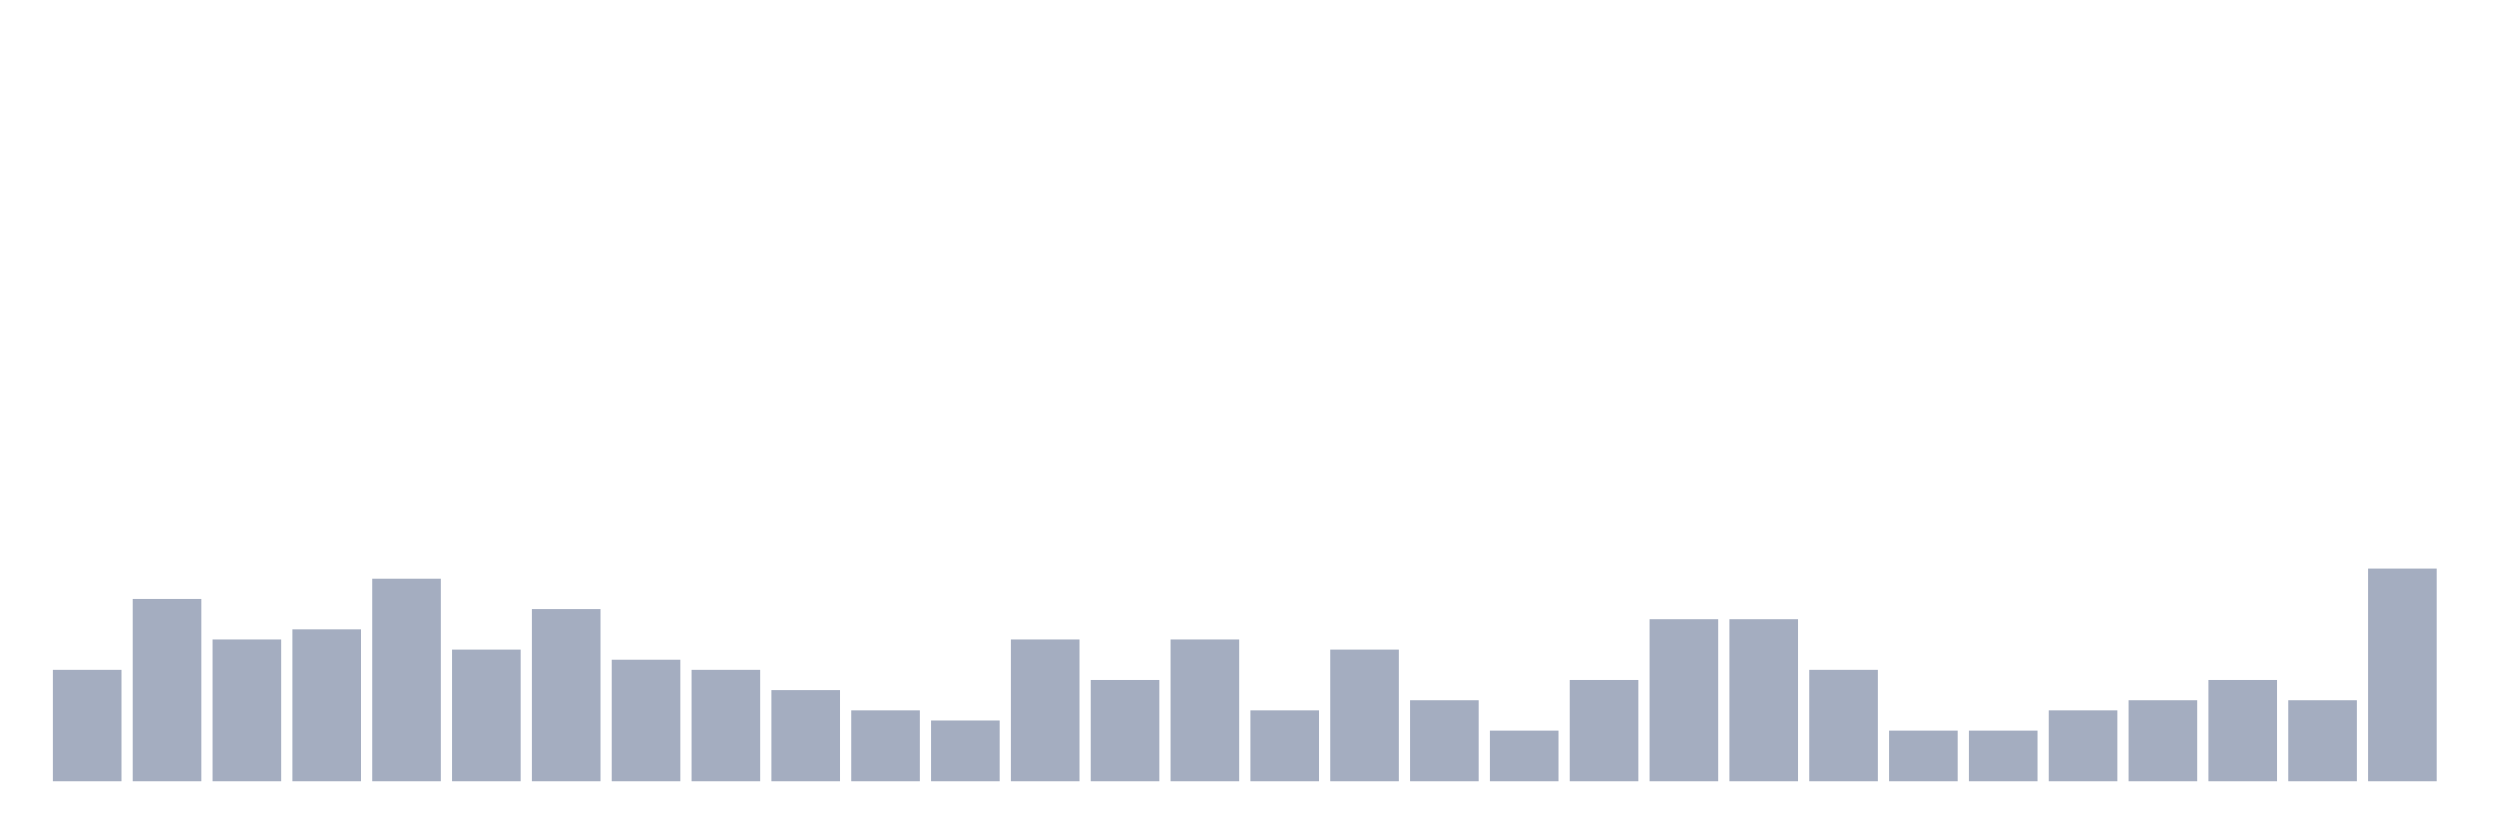
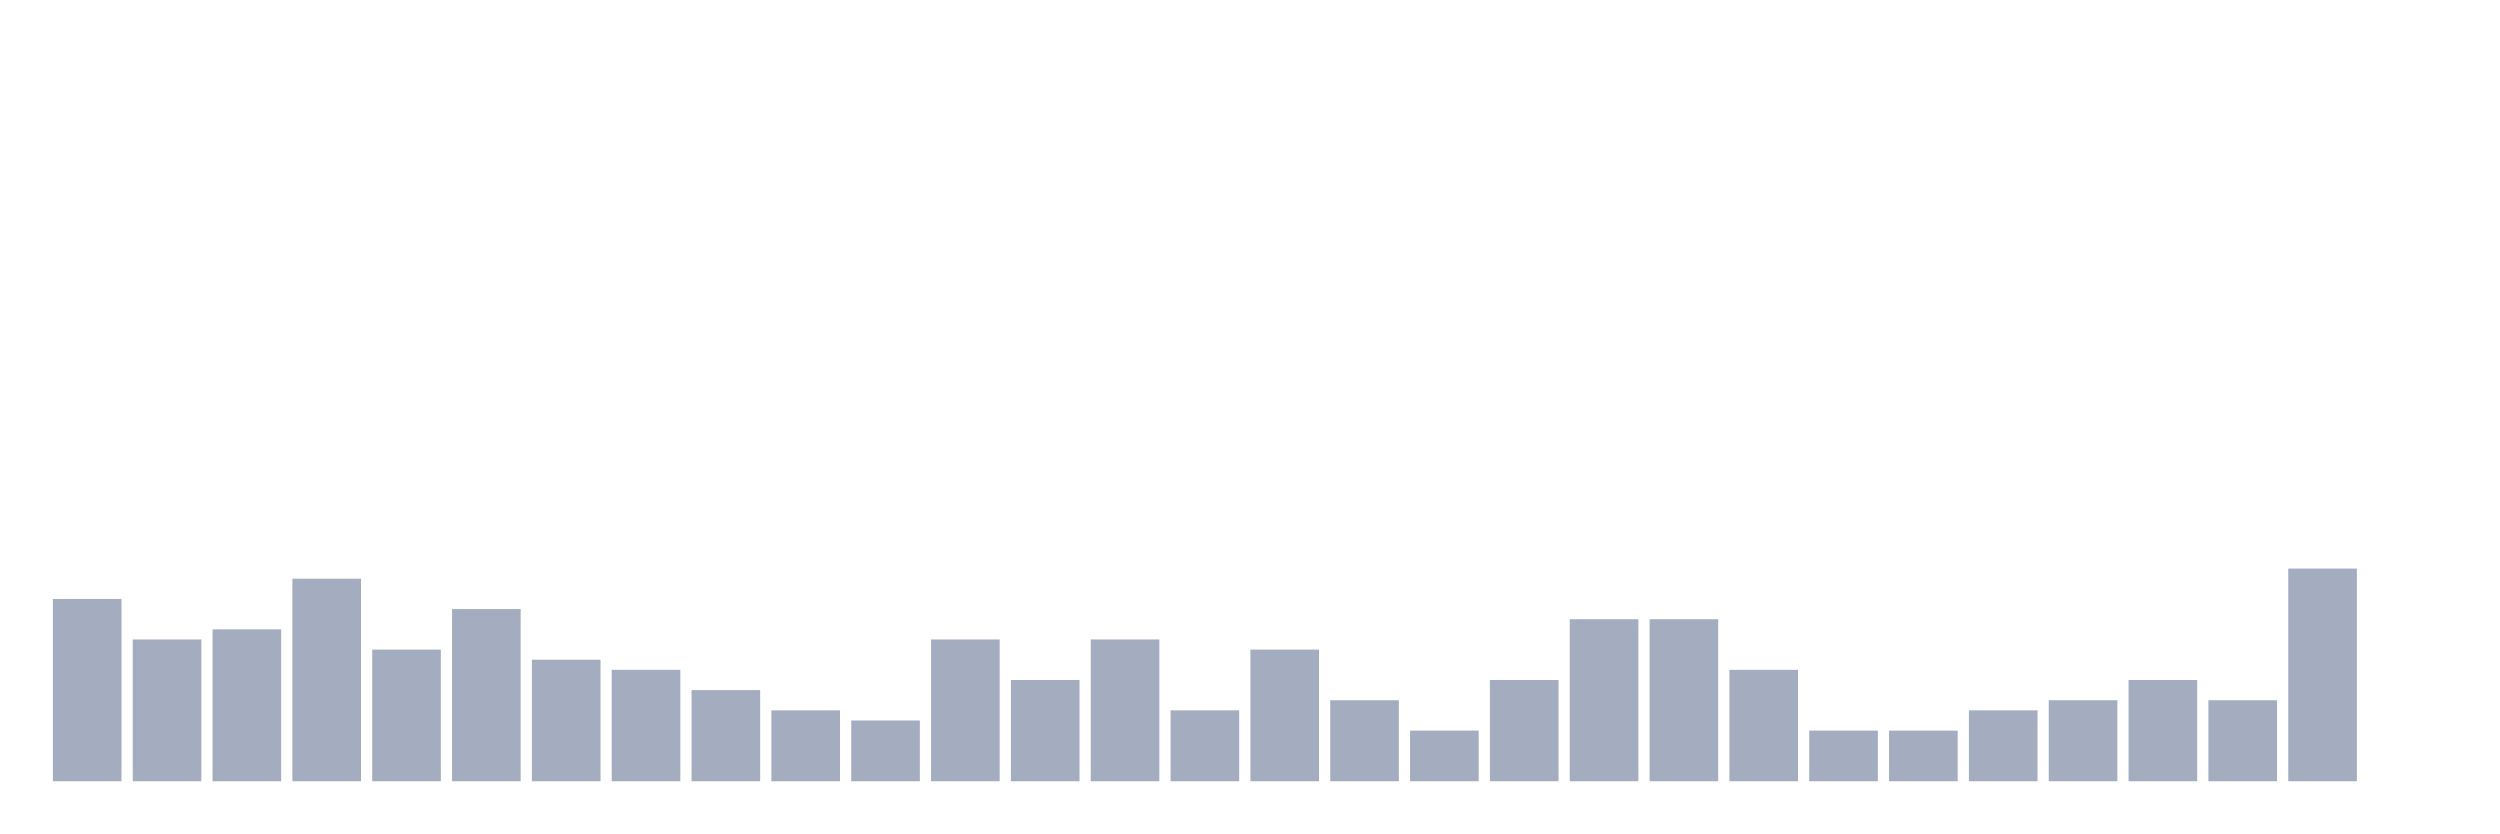
<svg xmlns="http://www.w3.org/2000/svg" viewBox="0 0 480 160">
  <g transform="translate(10,10)">
-     <rect class="bar" x="0.153" width="13.175" y="118.611" height="21.389" fill="rgb(164,173,192)" />
-     <rect class="bar" x="15.482" width="13.175" y="105" height="35" fill="rgb(164,173,192)" />
-     <rect class="bar" x="30.81" width="13.175" y="112.778" height="27.222" fill="rgb(164,173,192)" />
-     <rect class="bar" x="46.138" width="13.175" y="110.833" height="29.167" fill="rgb(164,173,192)" />
-     <rect class="bar" x="61.466" width="13.175" y="101.111" height="38.889" fill="rgb(164,173,192)" />
-     <rect class="bar" x="76.794" width="13.175" y="114.722" height="25.278" fill="rgb(164,173,192)" />
-     <rect class="bar" x="92.123" width="13.175" y="106.944" height="33.056" fill="rgb(164,173,192)" />
-     <rect class="bar" x="107.451" width="13.175" y="116.667" height="23.333" fill="rgb(164,173,192)" />
-     <rect class="bar" x="122.779" width="13.175" y="118.611" height="21.389" fill="rgb(164,173,192)" />
-     <rect class="bar" x="138.107" width="13.175" y="122.5" height="17.5" fill="rgb(164,173,192)" />
-     <rect class="bar" x="153.436" width="13.175" y="126.389" height="13.611" fill="rgb(164,173,192)" />
-     <rect class="bar" x="168.764" width="13.175" y="128.333" height="11.667" fill="rgb(164,173,192)" />
-     <rect class="bar" x="184.092" width="13.175" y="112.778" height="27.222" fill="rgb(164,173,192)" />
-     <rect class="bar" x="199.42" width="13.175" y="120.556" height="19.444" fill="rgb(164,173,192)" />
-     <rect class="bar" x="214.748" width="13.175" y="112.778" height="27.222" fill="rgb(164,173,192)" />
-     <rect class="bar" x="230.077" width="13.175" y="126.389" height="13.611" fill="rgb(164,173,192)" />
-     <rect class="bar" x="245.405" width="13.175" y="114.722" height="25.278" fill="rgb(164,173,192)" />
-     <rect class="bar" x="260.733" width="13.175" y="124.444" height="15.556" fill="rgb(164,173,192)" />
-     <rect class="bar" x="276.061" width="13.175" y="130.278" height="9.722" fill="rgb(164,173,192)" />
-     <rect class="bar" x="291.39" width="13.175" y="120.556" height="19.444" fill="rgb(164,173,192)" />
+     <rect class="bar" x="0.153" width="13.175" y="105" height="35" fill="rgb(164,173,192)" />
+     <rect class="bar" x="15.482" width="13.175" y="112.778" height="27.222" fill="rgb(164,173,192)" />
+     <rect class="bar" x="30.81" width="13.175" y="110.833" height="29.167" fill="rgb(164,173,192)" />
+     <rect class="bar" x="46.138" width="13.175" y="101.111" height="38.889" fill="rgb(164,173,192)" />
+     <rect class="bar" x="61.466" width="13.175" y="114.722" height="25.278" fill="rgb(164,173,192)" />
+     <rect class="bar" x="76.794" width="13.175" y="106.944" height="33.056" fill="rgb(164,173,192)" />
+     <rect class="bar" x="92.123" width="13.175" y="116.667" height="23.333" fill="rgb(164,173,192)" />
+     <rect class="bar" x="107.451" width="13.175" y="118.611" height="21.389" fill="rgb(164,173,192)" />
+     <rect class="bar" x="122.779" width="13.175" y="122.5" height="17.5" fill="rgb(164,173,192)" />
+     <rect class="bar" x="138.107" width="13.175" y="126.389" height="13.611" fill="rgb(164,173,192)" />
+     <rect class="bar" x="153.436" width="13.175" y="128.333" height="11.667" fill="rgb(164,173,192)" />
+     <rect class="bar" x="168.764" width="13.175" y="112.778" height="27.222" fill="rgb(164,173,192)" />
+     <rect class="bar" x="184.092" width="13.175" y="120.556" height="19.444" fill="rgb(164,173,192)" />
+     <rect class="bar" x="199.42" width="13.175" y="112.778" height="27.222" fill="rgb(164,173,192)" />
+     <rect class="bar" x="214.748" width="13.175" y="126.389" height="13.611" fill="rgb(164,173,192)" />
+     <rect class="bar" x="230.077" width="13.175" y="114.722" height="25.278" fill="rgb(164,173,192)" />
+     <rect class="bar" x="245.405" width="13.175" y="124.444" height="15.556" fill="rgb(164,173,192)" />
+     <rect class="bar" x="260.733" width="13.175" y="130.278" height="9.722" fill="rgb(164,173,192)" />
+     <rect class="bar" x="276.061" width="13.175" y="120.556" height="19.444" fill="rgb(164,173,192)" />
+     <rect class="bar" x="291.39" width="13.175" y="108.889" height="31.111" fill="rgb(164,173,192)" />
    <rect class="bar" x="306.718" width="13.175" y="108.889" height="31.111" fill="rgb(164,173,192)" />
-     <rect class="bar" x="322.046" width="13.175" y="108.889" height="31.111" fill="rgb(164,173,192)" />
-     <rect class="bar" x="337.374" width="13.175" y="118.611" height="21.389" fill="rgb(164,173,192)" />
+     <rect class="bar" x="322.046" width="13.175" y="118.611" height="21.389" fill="rgb(164,173,192)" />
+     <rect class="bar" x="337.374" width="13.175" y="130.278" height="9.722" fill="rgb(164,173,192)" />
    <rect class="bar" x="352.702" width="13.175" y="130.278" height="9.722" fill="rgb(164,173,192)" />
-     <rect class="bar" x="368.031" width="13.175" y="130.278" height="9.722" fill="rgb(164,173,192)" />
-     <rect class="bar" x="383.359" width="13.175" y="126.389" height="13.611" fill="rgb(164,173,192)" />
-     <rect class="bar" x="398.687" width="13.175" y="124.444" height="15.556" fill="rgb(164,173,192)" />
-     <rect class="bar" x="414.015" width="13.175" y="120.556" height="19.444" fill="rgb(164,173,192)" />
-     <rect class="bar" x="429.344" width="13.175" y="124.444" height="15.556" fill="rgb(164,173,192)" />
-     <rect class="bar" x="444.672" width="13.175" y="99.167" height="40.833" fill="rgb(164,173,192)" />
+     <rect class="bar" x="368.031" width="13.175" y="126.389" height="13.611" fill="rgb(164,173,192)" />
+     <rect class="bar" x="383.359" width="13.175" y="124.444" height="15.556" fill="rgb(164,173,192)" />
+     <rect class="bar" x="398.687" width="13.175" y="120.556" height="19.444" fill="rgb(164,173,192)" />
+     <rect class="bar" x="414.015" width="13.175" y="124.444" height="15.556" fill="rgb(164,173,192)" />
+     <rect class="bar" x="429.344" width="13.175" y="99.167" height="40.833" fill="rgb(164,173,192)" />
+     <rect class="bar" x="444.672" width="13.175" y="140" height="0" fill="rgb(164,173,192)" />
  </g>
</svg>
